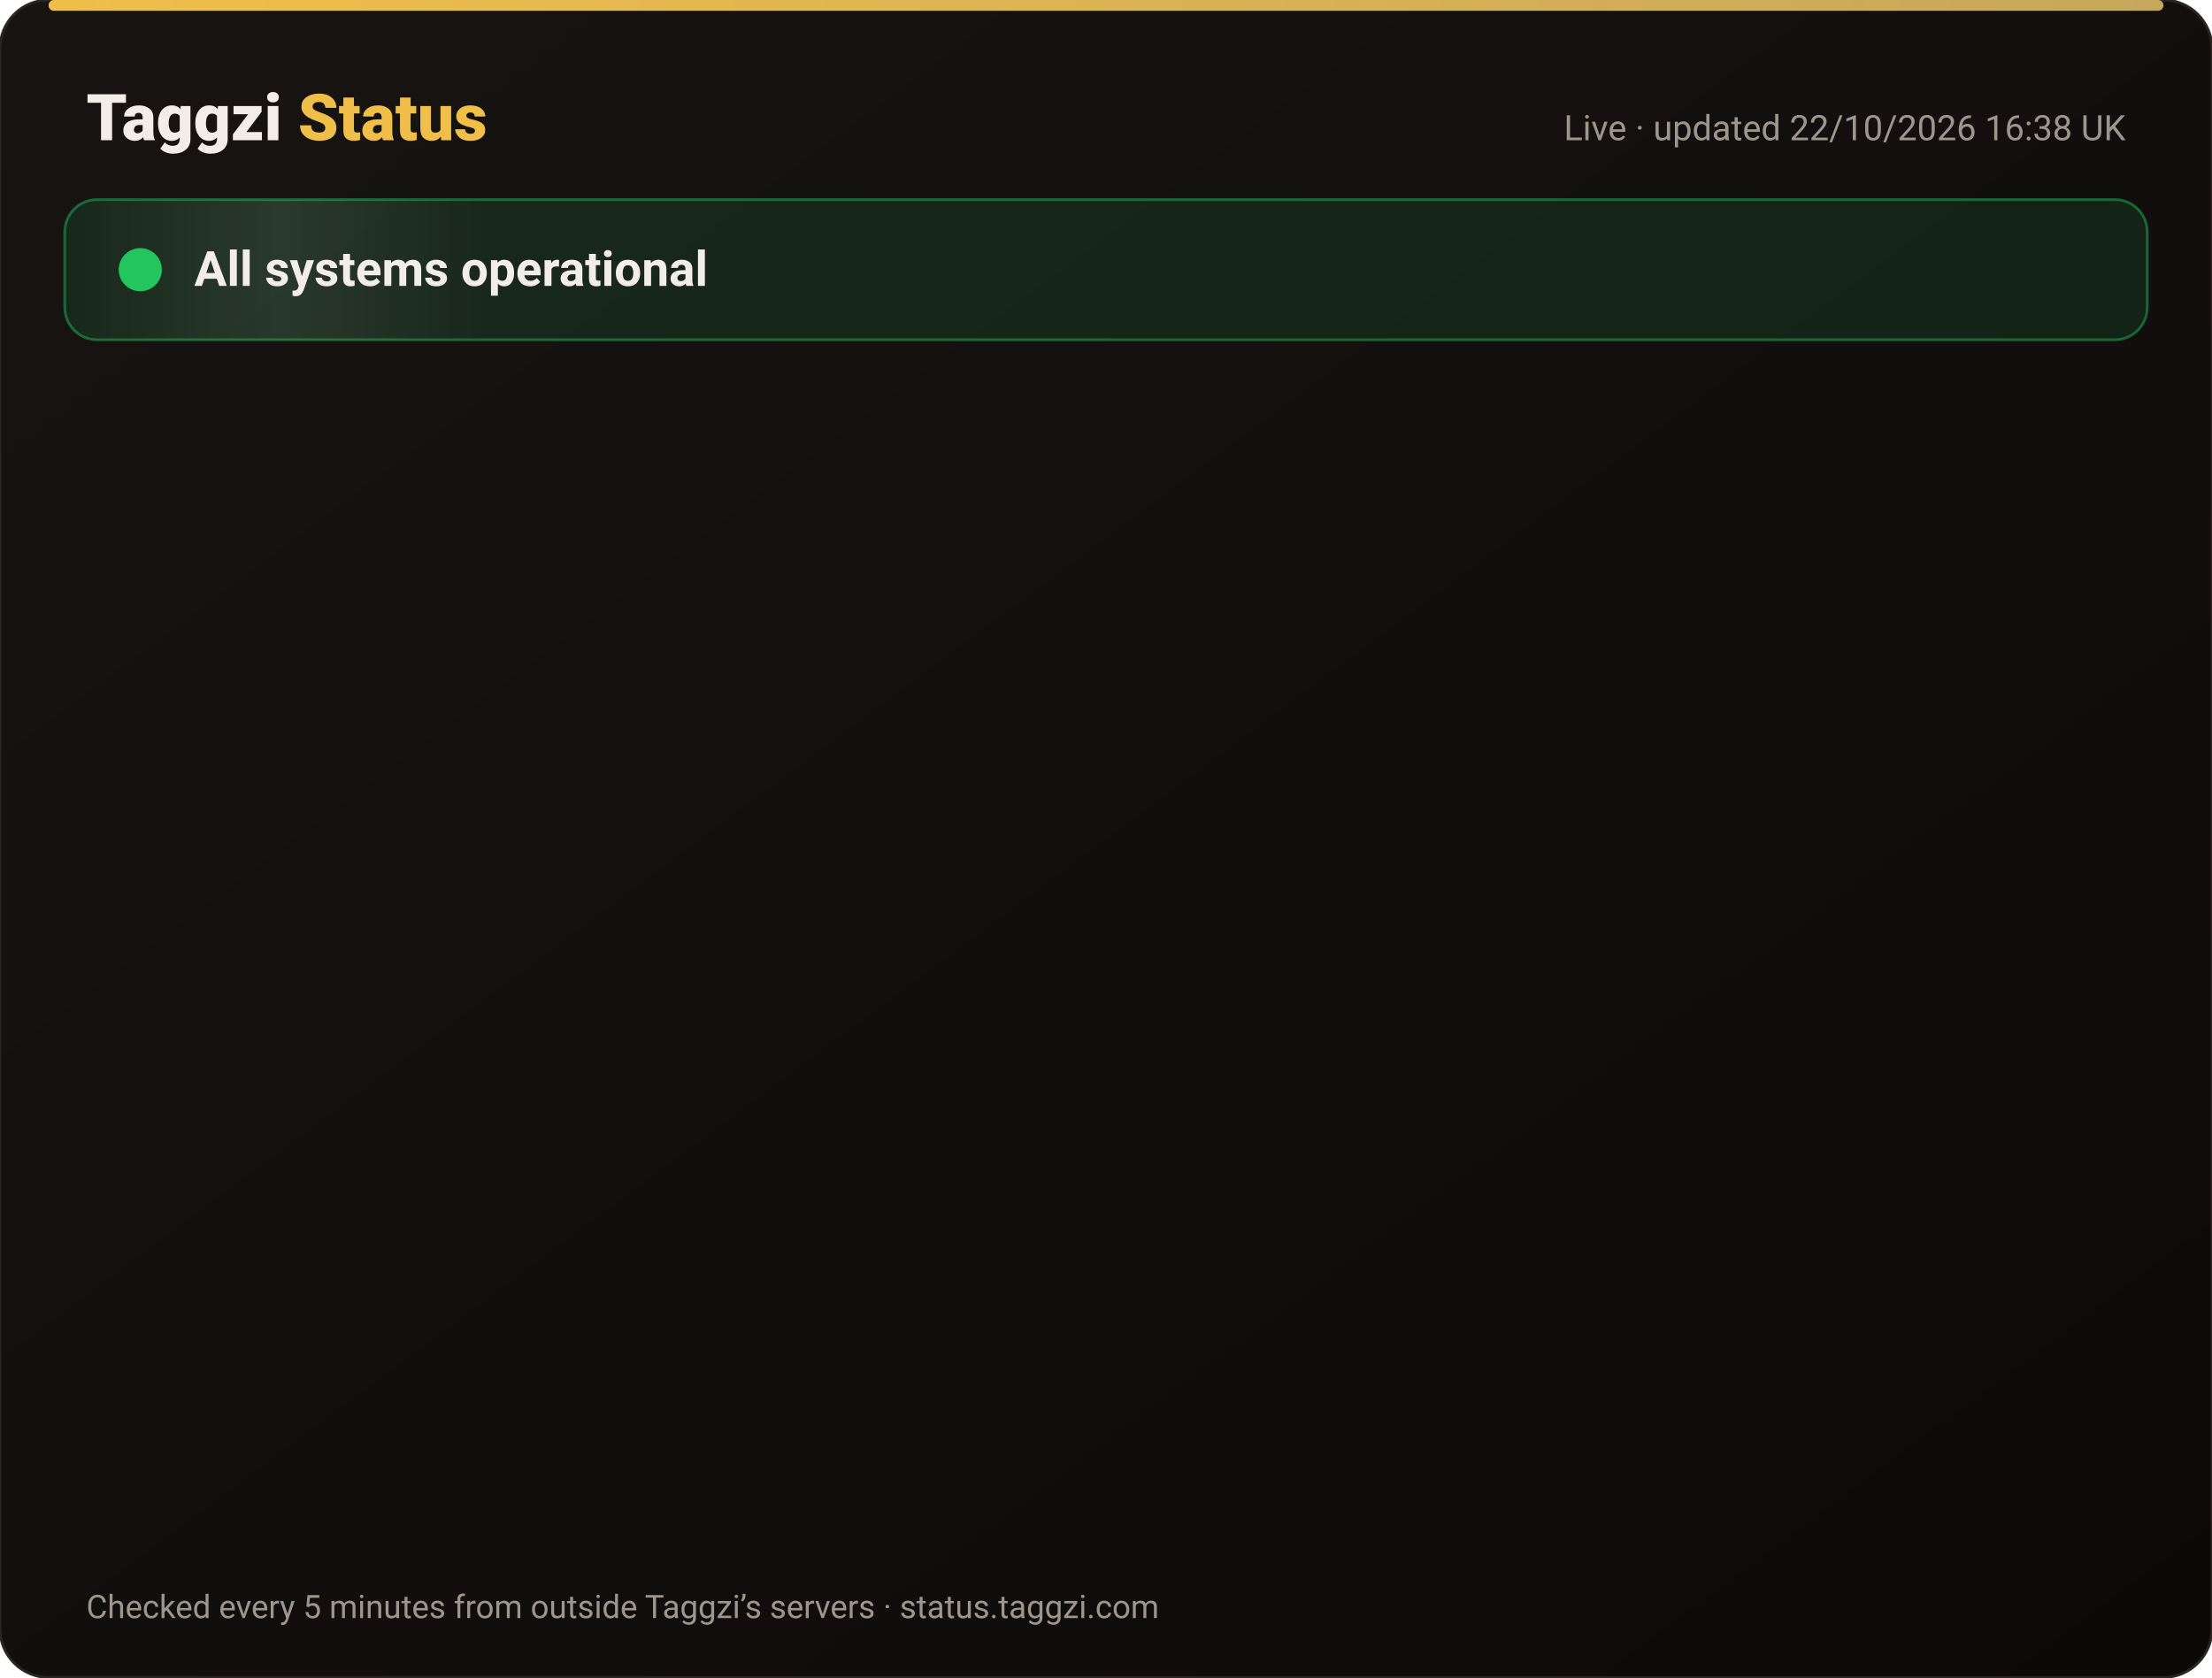
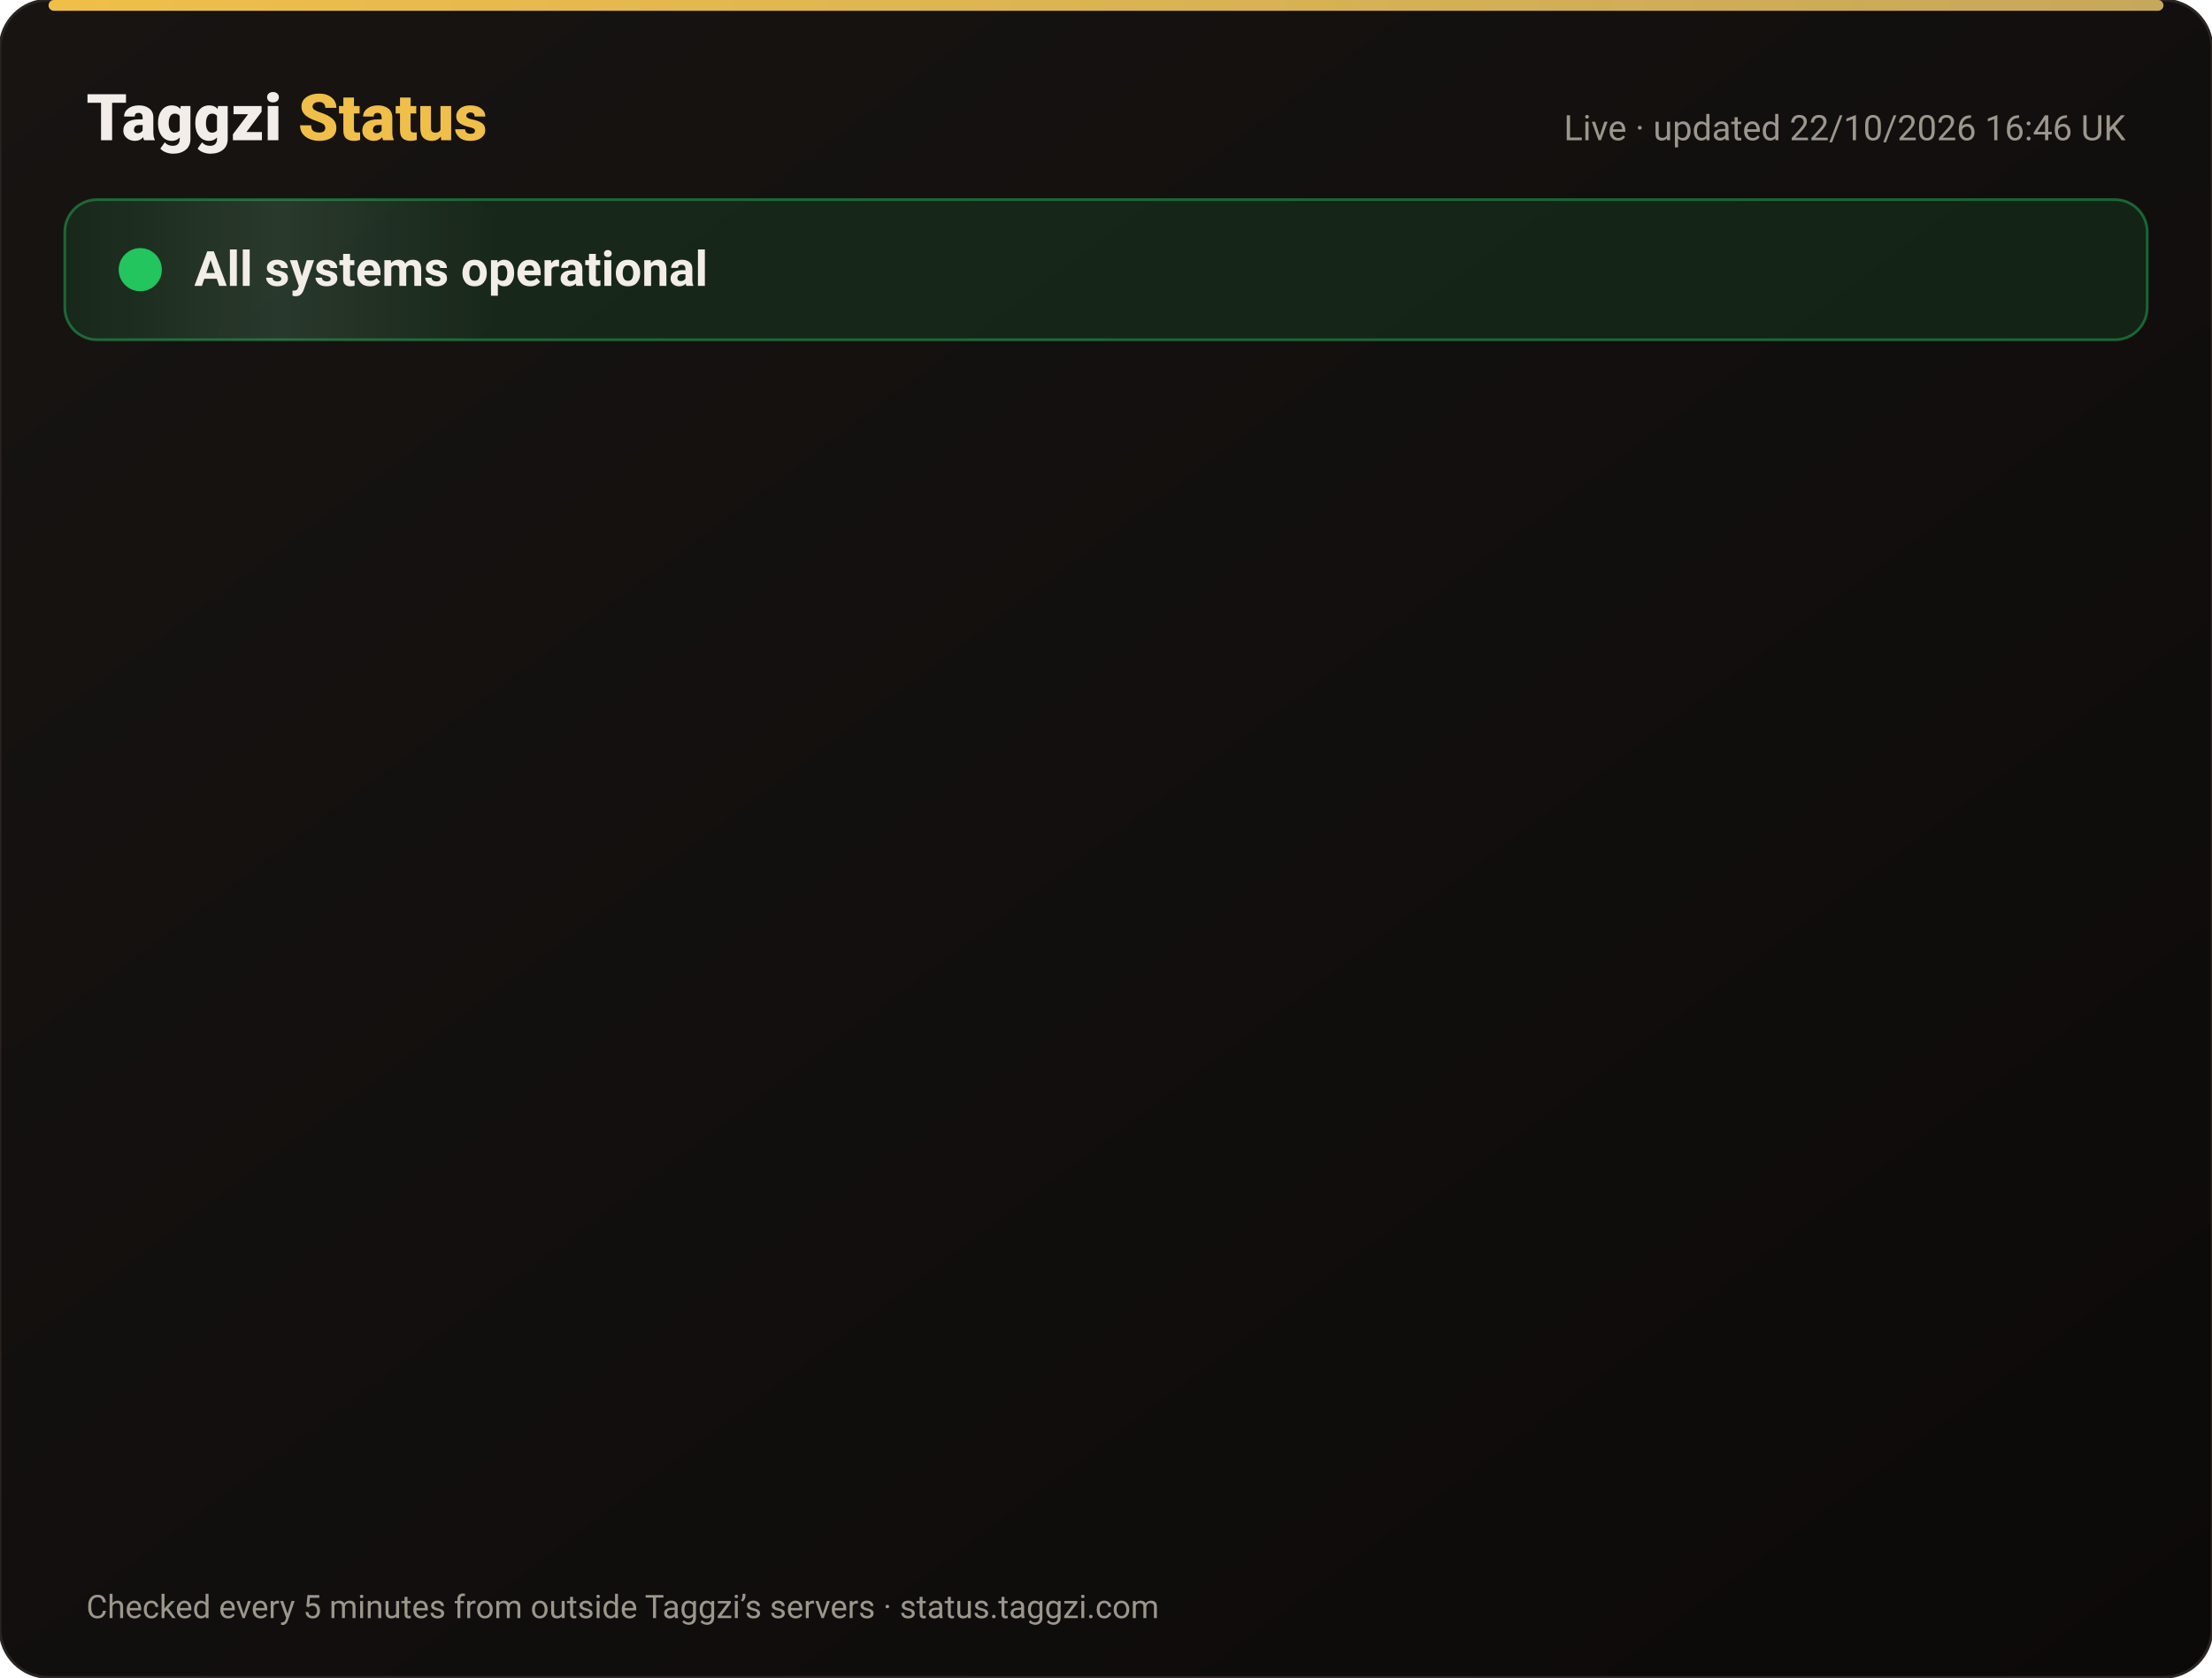
<svg xmlns="http://www.w3.org/2000/svg" width="820" height="622" viewBox="0 0 820 622" font-family="-apple-system,Segoe UI,Roboto,Helvetica,Arial,sans-serif">
  <defs>
    <linearGradient id="bg" x1="0" y1="0" x2="1" y2="1">
      <stop offset="0" stop-color="#171412" />
      <stop offset="1" stop-color="#0C0A09" />
    </linearGradient>
    <linearGradient id="gold" x1="0" x2="1">
      <stop offset="0" stop-color="#F0BF4A" />
      <stop offset="1" stop-color="#c6a85b" />
    </linearGradient>
    <linearGradient id="shine" x1="0" x2="1">
      <stop offset="0" stop-color="#fff" stop-opacity="0" />
      <stop offset=".5" stop-color="#fff" stop-opacity=".08" />
      <stop offset="1" stop-color="#fff" stop-opacity="0" />
    </linearGradient>
  </defs>
  <rect width="820" height="622" rx="18" fill="url(#bg)" stroke="#2a2521" />
  <rect x="18" y="0" width="784" height="4" rx="2" fill="url(#gold)" />
  <text x="32" y="52" font-size="24" font-weight="800" fill="#F2EDE8">Taggzi <tspan fill="#F0BF4A">Status</tspan>
  </text>
-   <text x="788" y="52" font-size="13" fill="#9C968C" text-anchor="end">Live · updated 22/10/2026 16:38 UK</text>
+   <text x="788" y="52" font-size="13" fill="#9C968C" text-anchor="end">Live · updated 22/10/2026 16:46 UK</text>
  <rect x="24" y="74" width="772" height="52" rx="12" fill="#22c55e" fill-opacity=".12" stroke="#22c55e" stroke-opacity=".45" />
  <rect x="24" y="74" width="160" height="52" rx="12" fill="url(#shine)">
    <animate attributeName="x" from="-160" to="820" dur="4s" repeatCount="indefinite" />
  </rect>
  <circle cx="52" cy="100" r="7" fill="#22c55e" />
  <circle cx="52" cy="100" r="7" fill="none" stroke="#22c55e" stroke-width="2">
    <animate attributeName="r" values="7;15;7" dur="2s" repeatCount="indefinite" />
    <animate attributeName="opacity" values=".9;0;.9" dur="2s" repeatCount="indefinite" />
  </circle>
  <text x="72" y="106" font-size="18" font-weight="700" fill="#F2EDE8">All systems operational</text>
  <g opacity="0">
    <animate attributeName="opacity" from="0" to="1" begin="0.00s" dur=".6s" fill="freeze" />
    <line x1="32" y1="188" x2="788" y2="188" stroke="#2a2521" />
    <circle cx="44" cy="166" r="6" fill="#22c55e">
      <animate attributeName="opacity" values="1;.45;1" dur="2.4s" begin="0.00s" repeatCount="indefinite" />
    </circle>
    <text x="62" y="171" font-size="15" font-weight="650" fill="#F2EDE8">Website</text>
    <text x="630" y="171" font-size="13" fill="#9C968C" text-anchor="end">100.00% uptime</text>
    <rect x="648" y="154" width="140" height="24" rx="12" fill="#22c55e" fill-opacity=".14" stroke="#22c55e" stroke-opacity=".5" />
    <text x="718" y="171" font-size="12" font-weight="700" fill="#22c55e" text-anchor="middle">Operational</text>
  </g>
  <g opacity="0">
    <animate attributeName="opacity" from="0" to="1" begin="0.15s" dur=".6s" fill="freeze" />
    <line x1="32" y1="234" x2="788" y2="234" stroke="#2a2521" />
    <circle cx="44" cy="212" r="6" fill="#22c55e">
      <animate attributeName="opacity" values="1;.45;1" dur="2.4s" begin="0.15s" repeatCount="indefinite" />
    </circle>
    <text x="62" y="217" font-size="15" font-weight="650" fill="#F2EDE8">Tag scans</text>
    <text x="630" y="217" font-size="13" fill="#9C968C" text-anchor="end">100.00% uptime</text>
    <rect x="648" y="200" width="140" height="24" rx="12" fill="#22c55e" fill-opacity=".14" stroke="#22c55e" stroke-opacity=".5" />
    <text x="718" y="217" font-size="12" font-weight="700" fill="#22c55e" text-anchor="middle">Operational</text>
  </g>
  <g opacity="0">
    <animate attributeName="opacity" from="0" to="1" begin="0.30s" dur=".6s" fill="freeze" />
    <line x1="32" y1="280" x2="788" y2="280" stroke="#2a2521" />
    <circle cx="44" cy="258" r="6" fill="#22c55e">
      <animate attributeName="opacity" values="1;.45;1" dur="2.4s" begin="0.30s" repeatCount="indefinite" />
    </circle>
    <text x="62" y="263" font-size="15" font-weight="650" fill="#F2EDE8">Manual tag lookup</text>
    <text x="630" y="263" font-size="13" fill="#9C968C" text-anchor="end">100.00% uptime</text>
    <rect x="648" y="246" width="140" height="24" rx="12" fill="#22c55e" fill-opacity=".14" stroke="#22c55e" stroke-opacity=".5" />
    <text x="718" y="263" font-size="12" font-weight="700" fill="#22c55e" text-anchor="middle">Operational</text>
  </g>
  <g opacity="0">
    <animate attributeName="opacity" from="0" to="1" begin="0.45s" dur=".6s" fill="freeze" />
    <line x1="32" y1="326" x2="788" y2="326" stroke="#2a2521" />
    <circle cx="44" cy="304" r="6" fill="#22c55e">
      <animate attributeName="opacity" values="1;.45;1" dur="2.4s" begin="0.45s" repeatCount="indefinite" />
    </circle>
    <text x="62" y="309" font-size="15" font-weight="650" fill="#F2EDE8">App &amp; login</text>
    <text x="630" y="309" font-size="13" fill="#9C968C" text-anchor="end">100.00% uptime</text>
    <rect x="648" y="292" width="140" height="24" rx="12" fill="#22c55e" fill-opacity=".14" stroke="#22c55e" stroke-opacity=".5" />
    <text x="718" y="309" font-size="12" font-weight="700" fill="#22c55e" text-anchor="middle">Operational</text>
  </g>
  <g opacity="0">
    <animate attributeName="opacity" from="0" to="1" begin="0.60s" dur=".6s" fill="freeze" />
    <line x1="32" y1="372" x2="788" y2="372" stroke="#2a2521" />
    <circle cx="44" cy="350" r="6" fill="#22c55e">
      <animate attributeName="opacity" values="1;.45;1" dur="2.4s" begin="0.60s" repeatCount="indefinite" />
    </circle>
    <text x="62" y="355" font-size="15" font-weight="650" fill="#F2EDE8">Community alerts</text>
    <text x="630" y="355" font-size="13" fill="#9C968C" text-anchor="end">100.00% uptime</text>
    <rect x="648" y="338" width="140" height="24" rx="12" fill="#22c55e" fill-opacity=".14" stroke="#22c55e" stroke-opacity=".5" />
    <text x="718" y="355" font-size="12" font-weight="700" fill="#22c55e" text-anchor="middle">Operational</text>
  </g>
  <g opacity="0">
    <animate attributeName="opacity" from="0" to="1" begin="0.75s" dur=".6s" fill="freeze" />
    <line x1="32" y1="418" x2="788" y2="418" stroke="#2a2521" />
    <circle cx="44" cy="396" r="6" fill="#22c55e">
      <animate attributeName="opacity" values="1;.45;1" dur="2.4s" begin="0.75s" repeatCount="indefinite" />
    </circle>
    <text x="62" y="401" font-size="15" font-weight="650" fill="#F2EDE8">Private calling</text>
    <text x="630" y="401" font-size="13" fill="#9C968C" text-anchor="end">100.00% uptime</text>
    <rect x="648" y="384" width="140" height="24" rx="12" fill="#22c55e" fill-opacity=".14" stroke="#22c55e" stroke-opacity=".5" />
    <text x="718" y="401" font-size="12" font-weight="700" fill="#22c55e" text-anchor="middle">Operational</text>
  </g>
  <g opacity="0">
    <animate attributeName="opacity" from="0" to="1" begin="0.90s" dur=".6s" fill="freeze" />
    <line x1="32" y1="464" x2="788" y2="464" stroke="#2a2521" />
    <circle cx="44" cy="442" r="6" fill="#22c55e">
      <animate attributeName="opacity" values="1;.45;1" dur="2.4s" begin="0.90s" repeatCount="indefinite" />
    </circle>
    <text x="62" y="447" font-size="15" font-weight="650" fill="#F2EDE8">Payments</text>
    <text x="630" y="447" font-size="13" fill="#9C968C" text-anchor="end">99.98% uptime</text>
    <rect x="648" y="430" width="140" height="24" rx="12" fill="#22c55e" fill-opacity=".14" stroke="#22c55e" stroke-opacity=".5" />
    <text x="718" y="447" font-size="12" font-weight="700" fill="#22c55e" text-anchor="middle">Operational</text>
  </g>
  <g opacity="0">
    <animate attributeName="opacity" from="0" to="1" begin="1.05s" dur=".6s" fill="freeze" />
    <line x1="32" y1="510" x2="788" y2="510" stroke="#2a2521" />
    <circle cx="44" cy="488" r="6" fill="#22c55e">
      <animate attributeName="opacity" values="1;.45;1" dur="2.4s" begin="1.05s" repeatCount="indefinite" />
    </circle>
    <text x="62" y="493" font-size="15" font-weight="650" fill="#F2EDE8">Email &amp; support</text>
    <text x="630" y="493" font-size="13" fill="#9C968C" text-anchor="end">100.00% uptime</text>
    <rect x="648" y="476" width="140" height="24" rx="12" fill="#22c55e" fill-opacity=".14" stroke="#22c55e" stroke-opacity=".5" />
    <text x="718" y="493" font-size="12" font-weight="700" fill="#22c55e" text-anchor="middle">Operational</text>
  </g>
  <g opacity="0">
    <animate attributeName="opacity" from="0" to="1" begin="1.20s" dur=".6s" fill="freeze" />
    <line x1="32" y1="556" x2="788" y2="556" stroke="#2a2521" />
    <circle cx="44" cy="534" r="6" fill="#22c55e">
      <animate attributeName="opacity" values="1;.45;1" dur="2.4s" begin="1.20s" repeatCount="indefinite" />
    </circle>
    <text x="62" y="539" font-size="15" font-weight="650" fill="#F2EDE8">Secure connection (SSL)</text>
    <text x="630" y="539" font-size="13" fill="#9C968C" text-anchor="end">100.00% uptime</text>
    <rect x="648" y="522" width="140" height="24" rx="12" fill="#22c55e" fill-opacity=".14" stroke="#22c55e" stroke-opacity=".5" />
    <text x="718" y="539" font-size="12" font-weight="700" fill="#22c55e" text-anchor="middle">Operational</text>
  </g>
  <text x="32" y="600" font-size="12" fill="#9C968C">Checked every 5 minutes from outside Taggzi’s servers · status.taggzi.com</text>
</svg>
